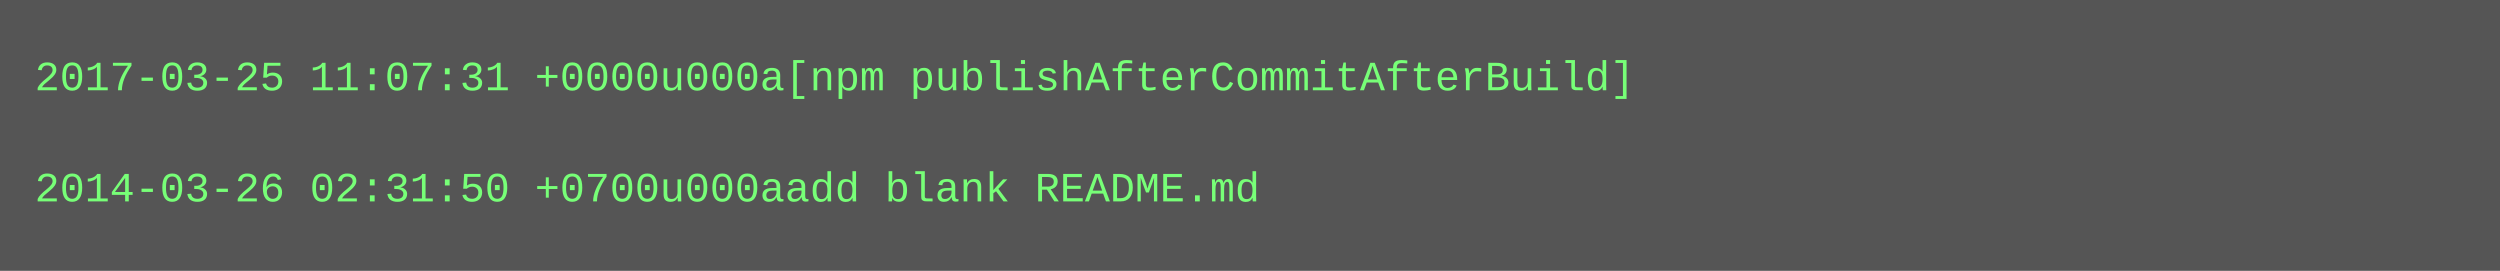
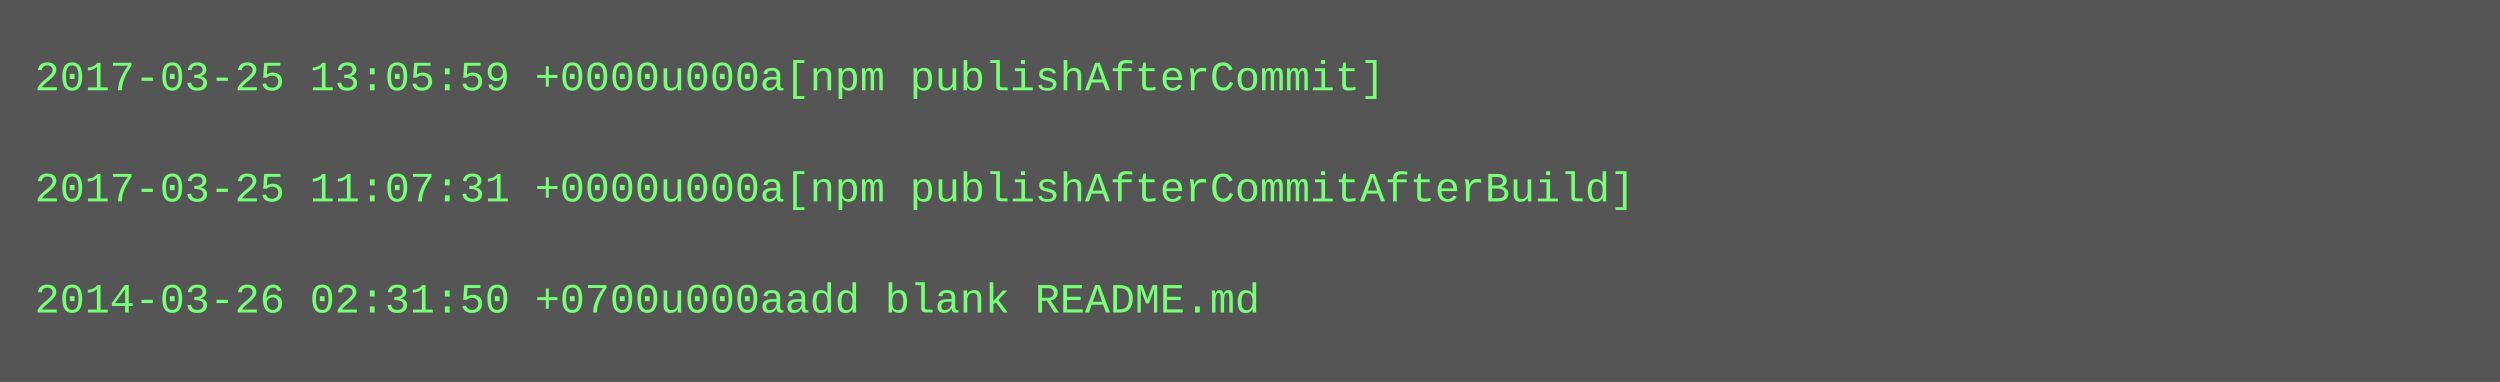
- <svg xmlns="http://www.w3.org/2000/svg" height="78" width="720">
-   <rect height="78" fill="#555" width="720" />
+ <svg xmlns="http://www.w3.org/2000/svg" height="110" width="720">
+   <rect height="110" fill="#555" width="720" />
  <text fill="#7f7" font-family="Courier New" font-size="12" xml:space="preserve">
-     <tspan x="10" y="26">2017-03-25 11:07:31 +0000u000a[npm publishAfterCommitAfterBuild]</tspan>
+     <tspan x="10" y="26">2017-03-25 13:05:59 +0000u000a[npm publishAfterCommit]</tspan>
    <tspan x="10" y="42" />
-     <tspan x="10" y="58">2014-03-26 02:31:50 +0700u000aadd blank README.md</tspan>
+     <tspan x="10" y="58">2017-03-25 11:07:31 +0000u000a[npm publishAfterCommitAfterBuild]</tspan>
+     <tspan x="10" y="74" />
+     <tspan x="10" y="90">2014-03-26 02:31:50 +0700u000aadd blank README.md</tspan>
  </text>
</svg>
